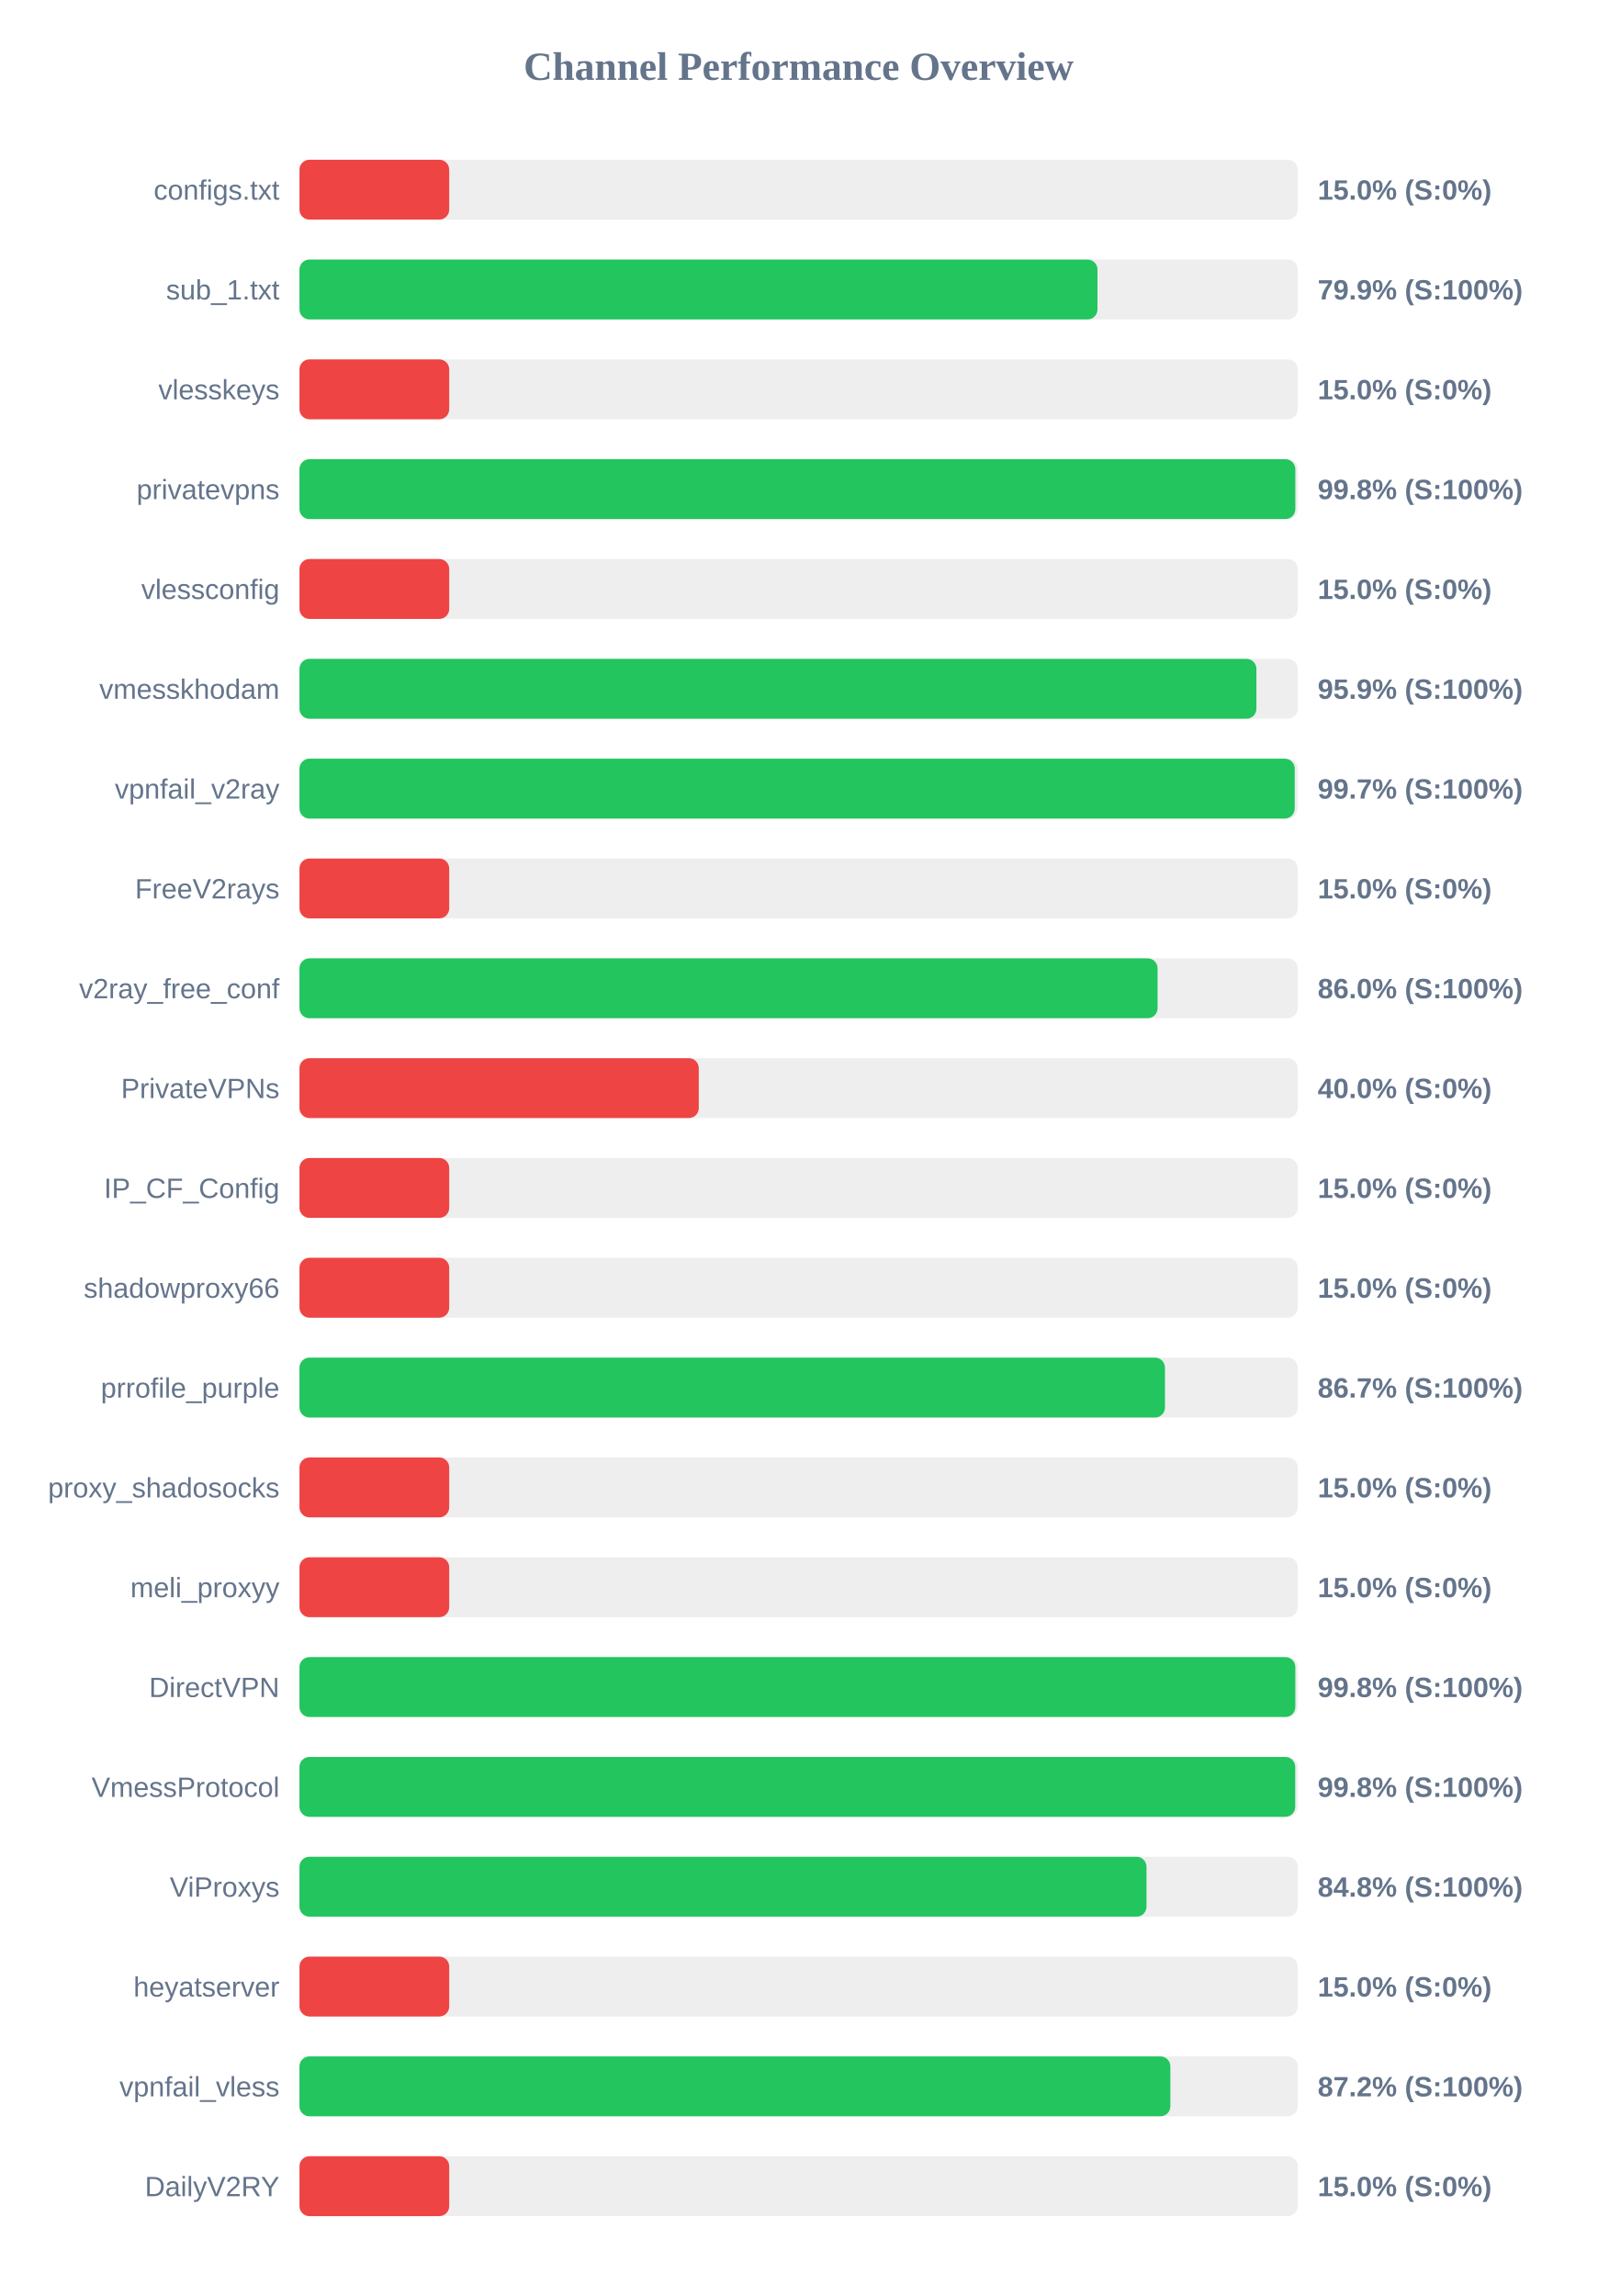
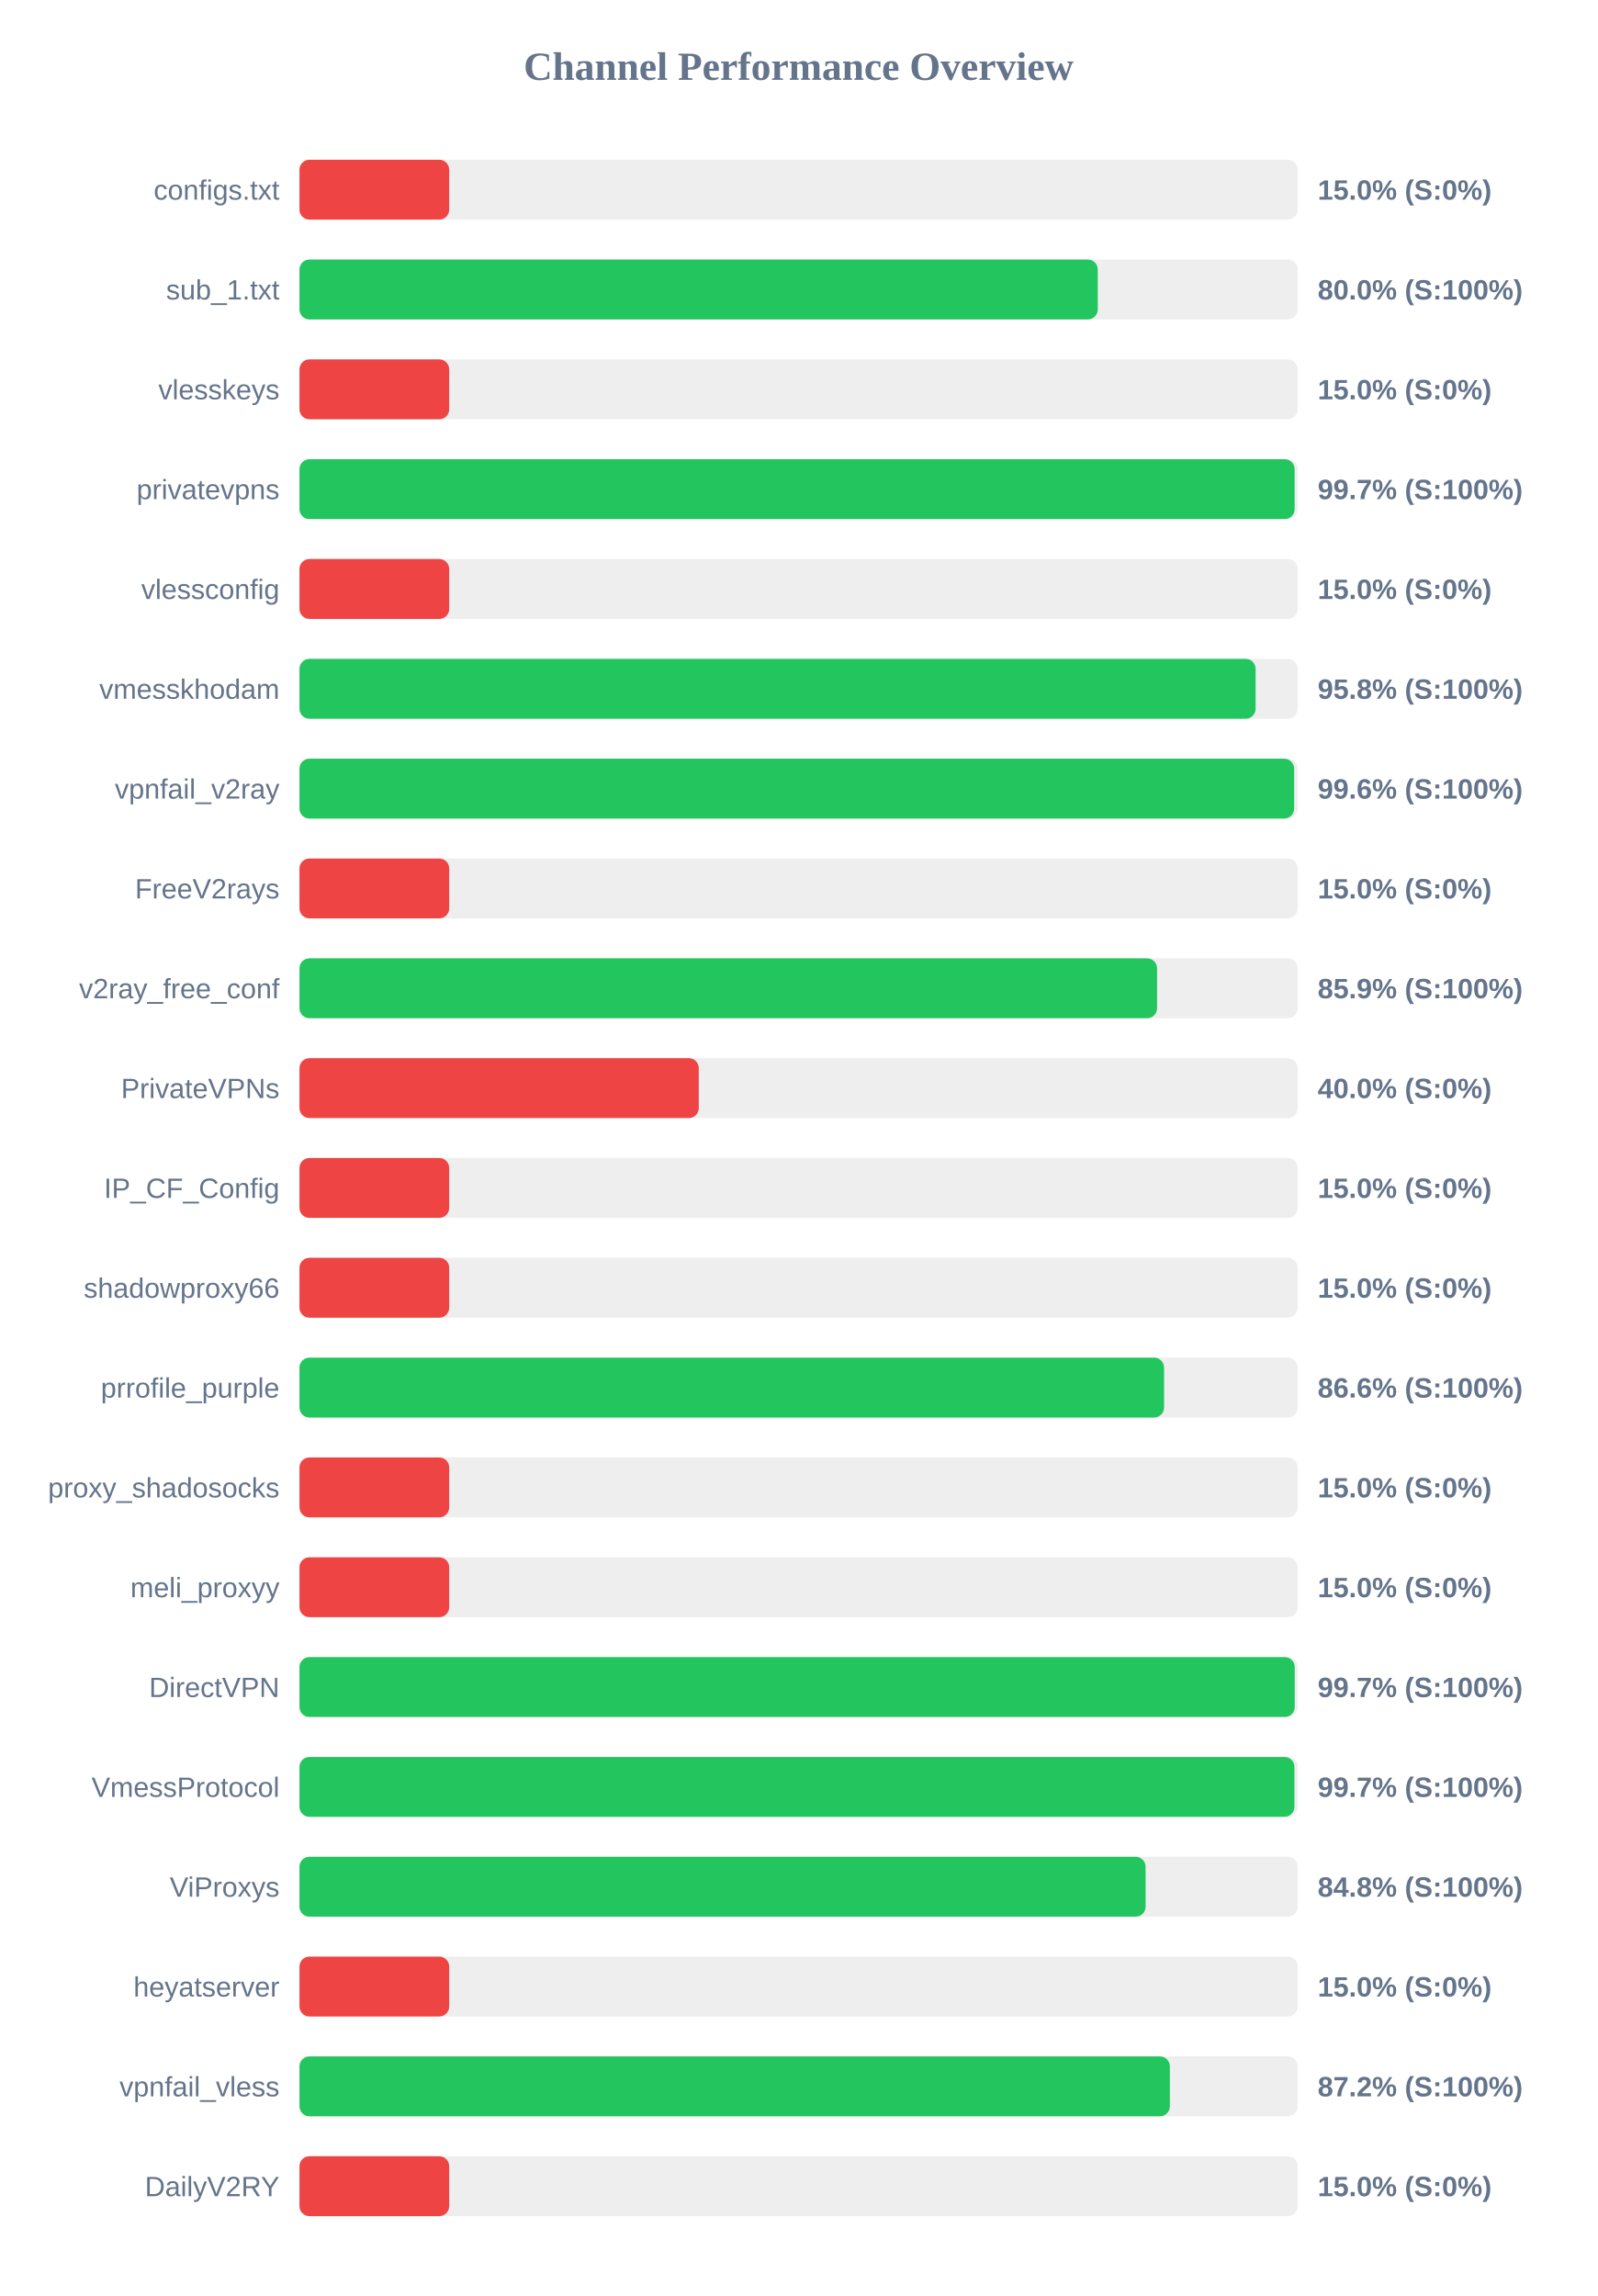
<svg xmlns="http://www.w3.org/2000/svg" width="800" height="1150" version="1.1">
  <style>
        .row { font: 14px Arial; fill: #64748b; }
        .score { font: bold 14px Arial; fill: #64748b; }
    </style>
  <text x="400" y="40" text-anchor="middle" font-size="20px" font-weight="bold" fill="#64748b">Channel Performance Overview</text>
  <rect x="150" y="80" width="500" height="30" fill="#eee" rx="5" />
  <rect x="150" y="80" width="75.0" height="30" fill="#ef4444" rx="5" />
  <text x="140" y="100" text-anchor="end" class="row">configs.txt</text>
  <text x="660" y="100" text-anchor="start" class="score">15.0% (S:0%)</text>
  <rect x="150" y="130" width="500" height="30" fill="#eee" rx="5" />
-   <rect x="150" y="130" width="399.7" height="30" fill="#22c55e" rx="5" />
+   <rect x="150" y="130" width="399.85" height="30" fill="#22c55e" rx="5" />
  <text x="140" y="150" text-anchor="end" class="row">sub_1.txt</text>
-   <text x="660" y="150" text-anchor="start" class="score">79.9% (S:100%)</text>
+   <text x="660" y="150" text-anchor="start" class="score">80.0% (S:100%)</text>
  <rect x="150" y="180" width="500" height="30" fill="#eee" rx="5" />
  <rect x="150" y="180" width="75.0" height="30" fill="#ef4444" rx="5" />
  <text x="140" y="200" text-anchor="end" class="row">vlesskeys</text>
  <text x="660" y="200" text-anchor="start" class="score">15.0% (S:0%)</text>
  <rect x="150" y="230" width="500" height="30" fill="#eee" rx="5" />
-   <rect x="150" y="230" width="498.8" height="30" fill="#22c55e" rx="5" />
+   <rect x="150" y="230" width="498.45" height="30" fill="#22c55e" rx="5" />
  <text x="140" y="250" text-anchor="end" class="row">privatevpns</text>
-   <text x="660" y="250" text-anchor="start" class="score">99.8% (S:100%)</text>
+   <text x="660" y="250" text-anchor="start" class="score">99.7% (S:100%)</text>
  <rect x="150" y="280" width="500" height="30" fill="#eee" rx="5" />
  <rect x="150" y="280" width="75.0" height="30" fill="#ef4444" rx="5" />
  <text x="140" y="300" text-anchor="end" class="row">vlessconfig</text>
  <text x="660" y="300" text-anchor="start" class="score">15.0% (S:0%)</text>
  <rect x="150" y="330" width="500" height="30" fill="#eee" rx="5" />
-   <rect x="150" y="330" width="479.3" height="30" fill="#22c55e" rx="5" />
+   <rect x="150" y="330" width="478.9" height="30" fill="#22c55e" rx="5" />
  <text x="140" y="350" text-anchor="end" class="row">vmesskhodam</text>
-   <text x="660" y="350" text-anchor="start" class="score">95.9% (S:100%)</text>
+   <text x="660" y="350" text-anchor="start" class="score">95.8% (S:100%)</text>
  <rect x="150" y="380" width="500" height="30" fill="#eee" rx="5" />
-   <rect x="150" y="380" width="498.5" height="30" fill="#22c55e" rx="5" />
+   <rect x="150" y="380" width="498.2" height="30" fill="#22c55e" rx="5" />
  <text x="140" y="400" text-anchor="end" class="row">vpnfail_v2ray</text>
-   <text x="660" y="400" text-anchor="start" class="score">99.7% (S:100%)</text>
+   <text x="660" y="400" text-anchor="start" class="score">99.6% (S:100%)</text>
  <rect x="150" y="430" width="500" height="30" fill="#eee" rx="5" />
  <rect x="150" y="430" width="75.0" height="30" fill="#ef4444" rx="5" />
  <text x="140" y="450" text-anchor="end" class="row">FreeV2rays</text>
  <text x="660" y="450" text-anchor="start" class="score">15.0% (S:0%)</text>
  <rect x="150" y="480" width="500" height="30" fill="#eee" rx="5" />
-   <rect x="150" y="480" width="429.8" height="30" fill="#22c55e" rx="5" />
+   <rect x="150" y="480" width="429.55" height="30" fill="#22c55e" rx="5" />
  <text x="140" y="500" text-anchor="end" class="row">v2ray_free_conf</text>
-   <text x="660" y="500" text-anchor="start" class="score">86.0% (S:100%)</text>
+   <text x="660" y="500" text-anchor="start" class="score">85.9% (S:100%)</text>
  <rect x="150" y="530" width="500" height="30" fill="#eee" rx="5" />
  <rect x="150" y="530" width="200.0" height="30" fill="#ef4444" rx="5" />
  <text x="140" y="550" text-anchor="end" class="row">PrivateVPNs</text>
  <text x="660" y="550" text-anchor="start" class="score">40.0% (S:0%)</text>
  <rect x="150" y="580" width="500" height="30" fill="#eee" rx="5" />
  <rect x="150" y="580" width="75.0" height="30" fill="#ef4444" rx="5" />
  <text x="140" y="600" text-anchor="end" class="row">IP_CF_Config</text>
  <text x="660" y="600" text-anchor="start" class="score">15.0% (S:0%)</text>
  <rect x="150" y="630" width="500" height="30" fill="#eee" rx="5" />
  <rect x="150" y="630" width="75.0" height="30" fill="#ef4444" rx="5" />
  <text x="140" y="650" text-anchor="end" class="row">shadowproxy66</text>
  <text x="660" y="650" text-anchor="start" class="score">15.0% (S:0%)</text>
  <rect x="150" y="680" width="500" height="30" fill="#eee" rx="5" />
-   <rect x="150" y="680" width="433.5" height="30" fill="#22c55e" rx="5" />
+   <rect x="150" y="680" width="433.05" height="30" fill="#22c55e" rx="5" />
  <text x="140" y="700" text-anchor="end" class="row">prrofile_purple</text>
-   <text x="660" y="700" text-anchor="start" class="score">86.7% (S:100%)</text>
+   <text x="660" y="700" text-anchor="start" class="score">86.6% (S:100%)</text>
  <rect x="150" y="730" width="500" height="30" fill="#eee" rx="5" />
  <rect x="150" y="730" width="75.0" height="30" fill="#ef4444" rx="5" />
  <text x="140" y="750" text-anchor="end" class="row">proxy_shadosocks</text>
  <text x="660" y="750" text-anchor="start" class="score">15.0% (S:0%)</text>
  <rect x="150" y="780" width="500" height="30" fill="#eee" rx="5" />
  <rect x="150" y="780" width="75.0" height="30" fill="#ef4444" rx="5" />
  <text x="140" y="800" text-anchor="end" class="row">meli_proxyy</text>
  <text x="660" y="800" text-anchor="start" class="score">15.0% (S:0%)</text>
  <rect x="150" y="830" width="500" height="30" fill="#eee" rx="5" />
-   <rect x="150" y="830" width="498.8" height="30" fill="#22c55e" rx="5" />
+   <rect x="150" y="830" width="498.5" height="30" fill="#22c55e" rx="5" />
  <text x="140" y="850" text-anchor="end" class="row">DirectVPN</text>
-   <text x="660" y="850" text-anchor="start" class="score">99.8% (S:100%)</text>
+   <text x="660" y="850" text-anchor="start" class="score">99.7% (S:100%)</text>
  <rect x="150" y="880" width="500" height="30" fill="#eee" rx="5" />
-   <rect x="150" y="880" width="498.75" height="30" fill="#22c55e" rx="5" />
+   <rect x="150" y="880" width="498.35" height="30" fill="#22c55e" rx="5" />
  <text x="140" y="900" text-anchor="end" class="row">VmessProtocol</text>
-   <text x="660" y="900" text-anchor="start" class="score">99.8% (S:100%)</text>
+   <text x="660" y="900" text-anchor="start" class="score">99.7% (S:100%)</text>
  <rect x="150" y="930" width="500" height="30" fill="#eee" rx="5" />
-   <rect x="150" y="930" width="424.25" height="30" fill="#22c55e" rx="5" />
+   <rect x="150" y="930" width="423.8" height="30" fill="#22c55e" rx="5" />
  <text x="140" y="950" text-anchor="end" class="row">ViProxys</text>
  <text x="660" y="950" text-anchor="start" class="score">84.8% (S:100%)</text>
  <rect x="150" y="980" width="500" height="30" fill="#eee" rx="5" />
  <rect x="150" y="980" width="75.0" height="30" fill="#ef4444" rx="5" />
  <text x="140" y="1000" text-anchor="end" class="row">heyatserver</text>
  <text x="660" y="1000" text-anchor="start" class="score">15.0% (S:0%)</text>
  <rect x="150" y="1030" width="500" height="30" fill="#eee" rx="5" />
-   <rect x="150" y="1030" width="436.2" height="30" fill="#22c55e" rx="5" />
+   <rect x="150" y="1030" width="435.95" height="30" fill="#22c55e" rx="5" />
  <text x="140" y="1050" text-anchor="end" class="row">vpnfail_vless</text>
  <text x="660" y="1050" text-anchor="start" class="score">87.2% (S:100%)</text>
  <rect x="150" y="1080" width="500" height="30" fill="#eee" rx="5" />
  <rect x="150" y="1080" width="75.0" height="30" fill="#ef4444" rx="5" />
  <text x="140" y="1100" text-anchor="end" class="row">DailyV2RY</text>
  <text x="660" y="1100" text-anchor="start" class="score">15.0% (S:0%)</text>
</svg>
